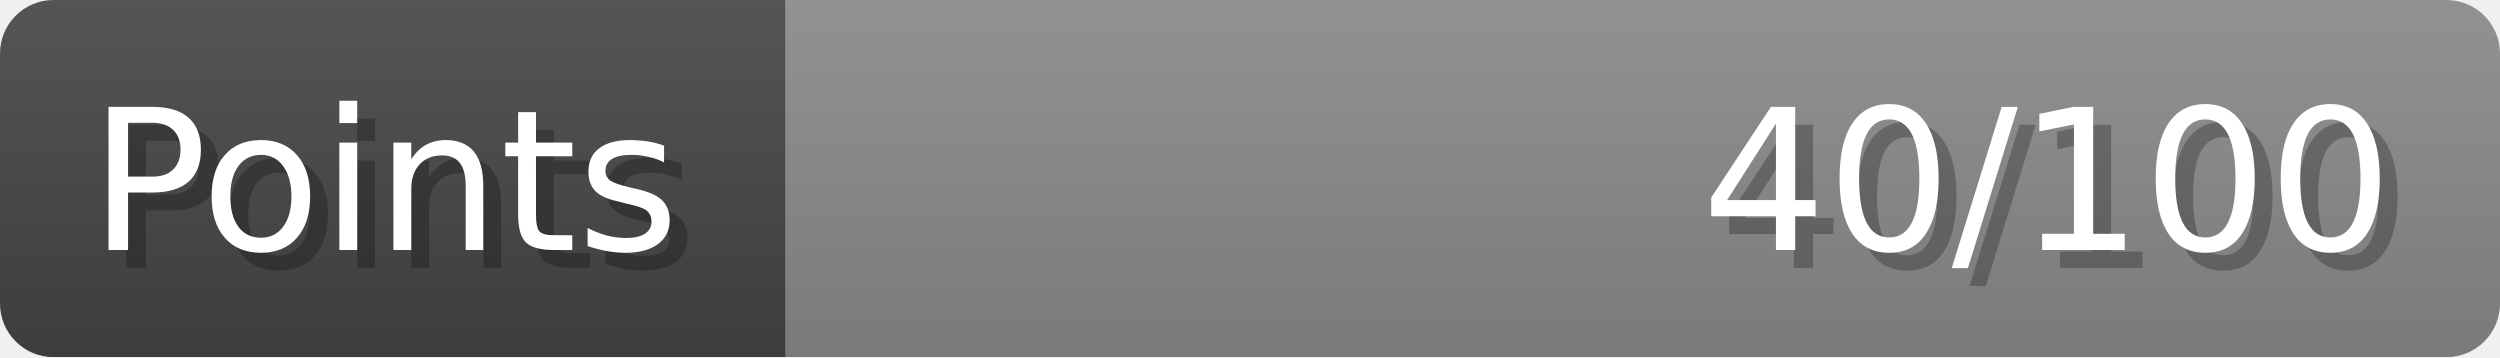
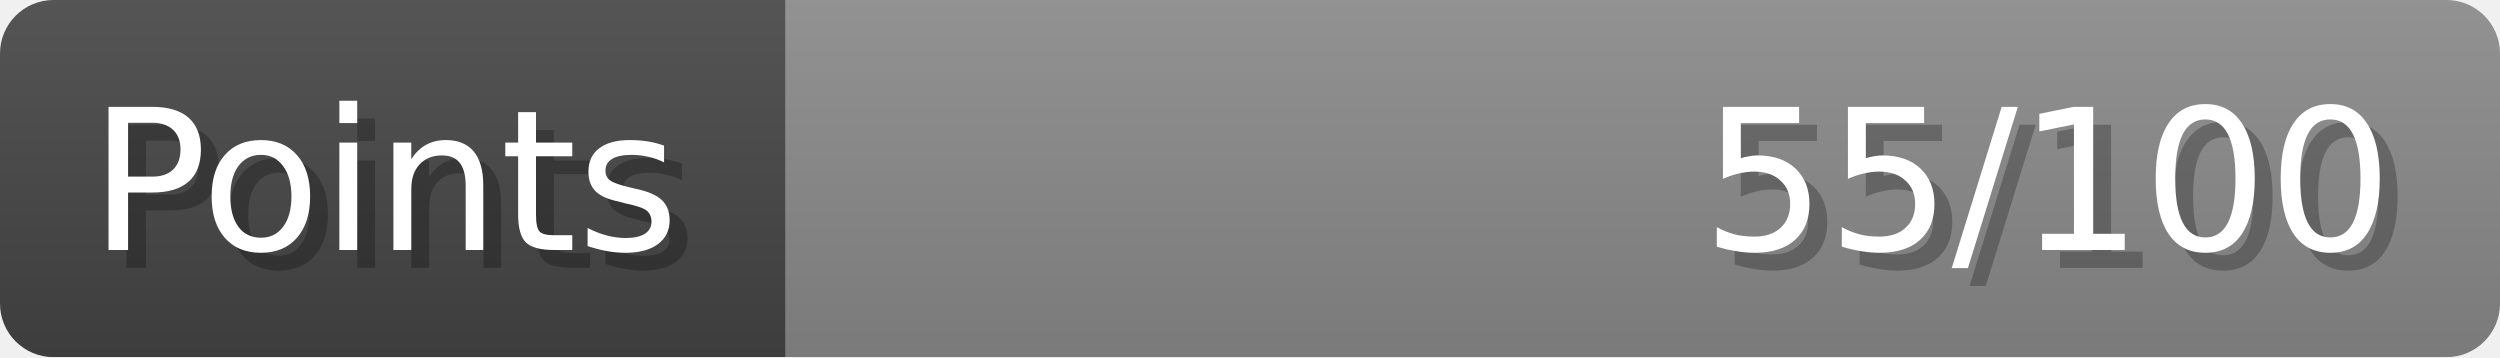
- <svg xmlns="http://www.w3.org/2000/svg" width="140px" height="20px" role="img" aria-label="Points: 40/100">
+ <svg xmlns="http://www.w3.org/2000/svg" width="140px" height="20px" role="img" aria-label="Points: 55/100">
  <linearGradient id="a" x2="0" y2="100%">
    <stop offset="0" stop-opacity=".1" stop-color="#EEE" />
    <stop offset="1" stop-opacity=".1" />
  </linearGradient>
  <mask id="m">
    <rect width="100%" height="100%" rx="3" fill="#FFF" />
  </mask>
  <g mask="url(#m)">
    <rect x="0" y="0" width="44" height="20" fill="#444" />
    <svg x="44" y="0" width="96" height="20">
      <rect width="100%" height="100%" fill="#888888" />
      <rect width="0%" height="100%" fill="#33CC11" transform="">
-         <animate attributeName="width" begin="0.5s" dur="600ms" from="0%" to="40%" repeatCount="1" fill="freeze" calcMode="spline" keyTimes="0; 1" keySplines="0.3, 0.61, 0.355, 1" />
+         <animate attributeName="width" begin="0.5s" dur="600ms" from="0%" to="55%" repeatCount="1" fill="freeze" calcMode="spline" keyTimes="0; 1" keySplines="0.3, 0.61, 0.355, 1" />
      </rect>
    </svg>
    <rect width="140" height="20" fill="url(#a)" />
  </g>
  <g aria-hidden="true" font-size="11" font-family="Verdana, DejaVu Sans, sans-serif" fill="#FFFFFF">
    <text x="6" y="15" fill="#000" opacity="0.25">Points</text>
    <text x="5" y="14">Points</text>
-     <text x="135" y="15" fill="#000" opacity="0.25" text-anchor="end">40/100</text>
-     <text x="134" y="14" text-anchor="end">40/100</text>
+     <text x="135" y="15" fill="#000" opacity="0.25" text-anchor="end">55/100</text>
+     <text x="134" y="14" text-anchor="end">55/100</text>
  </g>
</svg>
